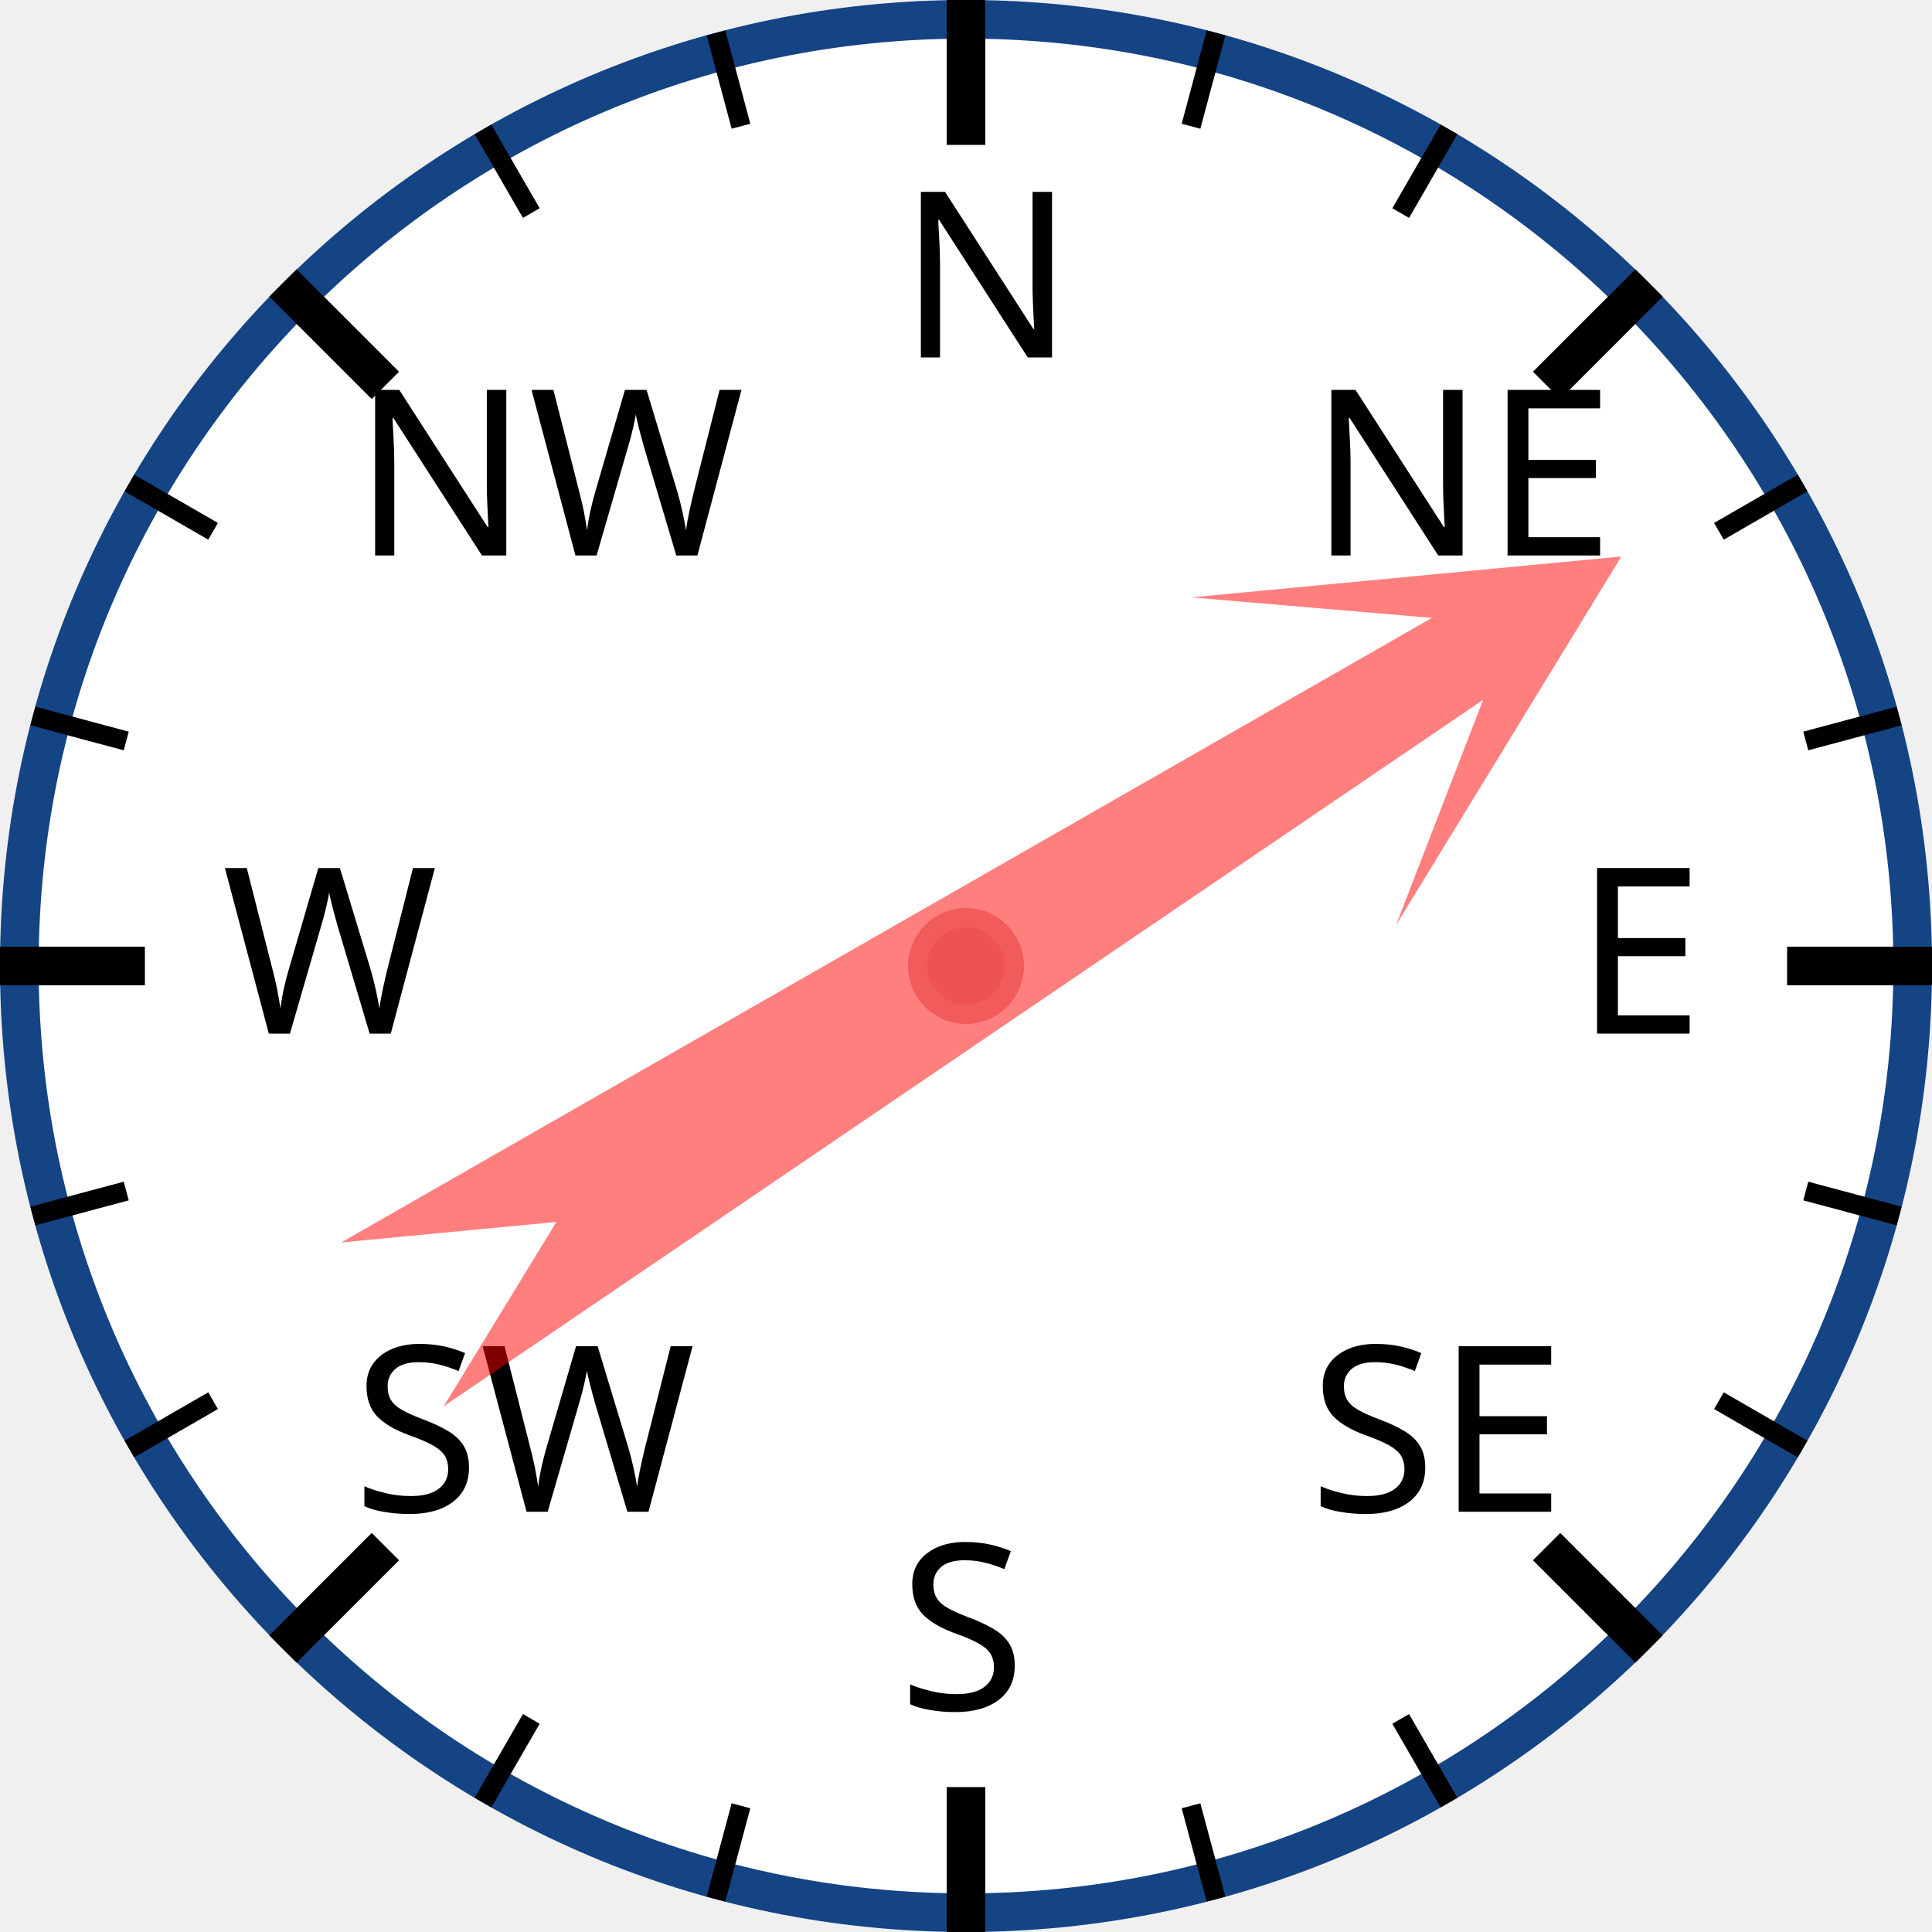
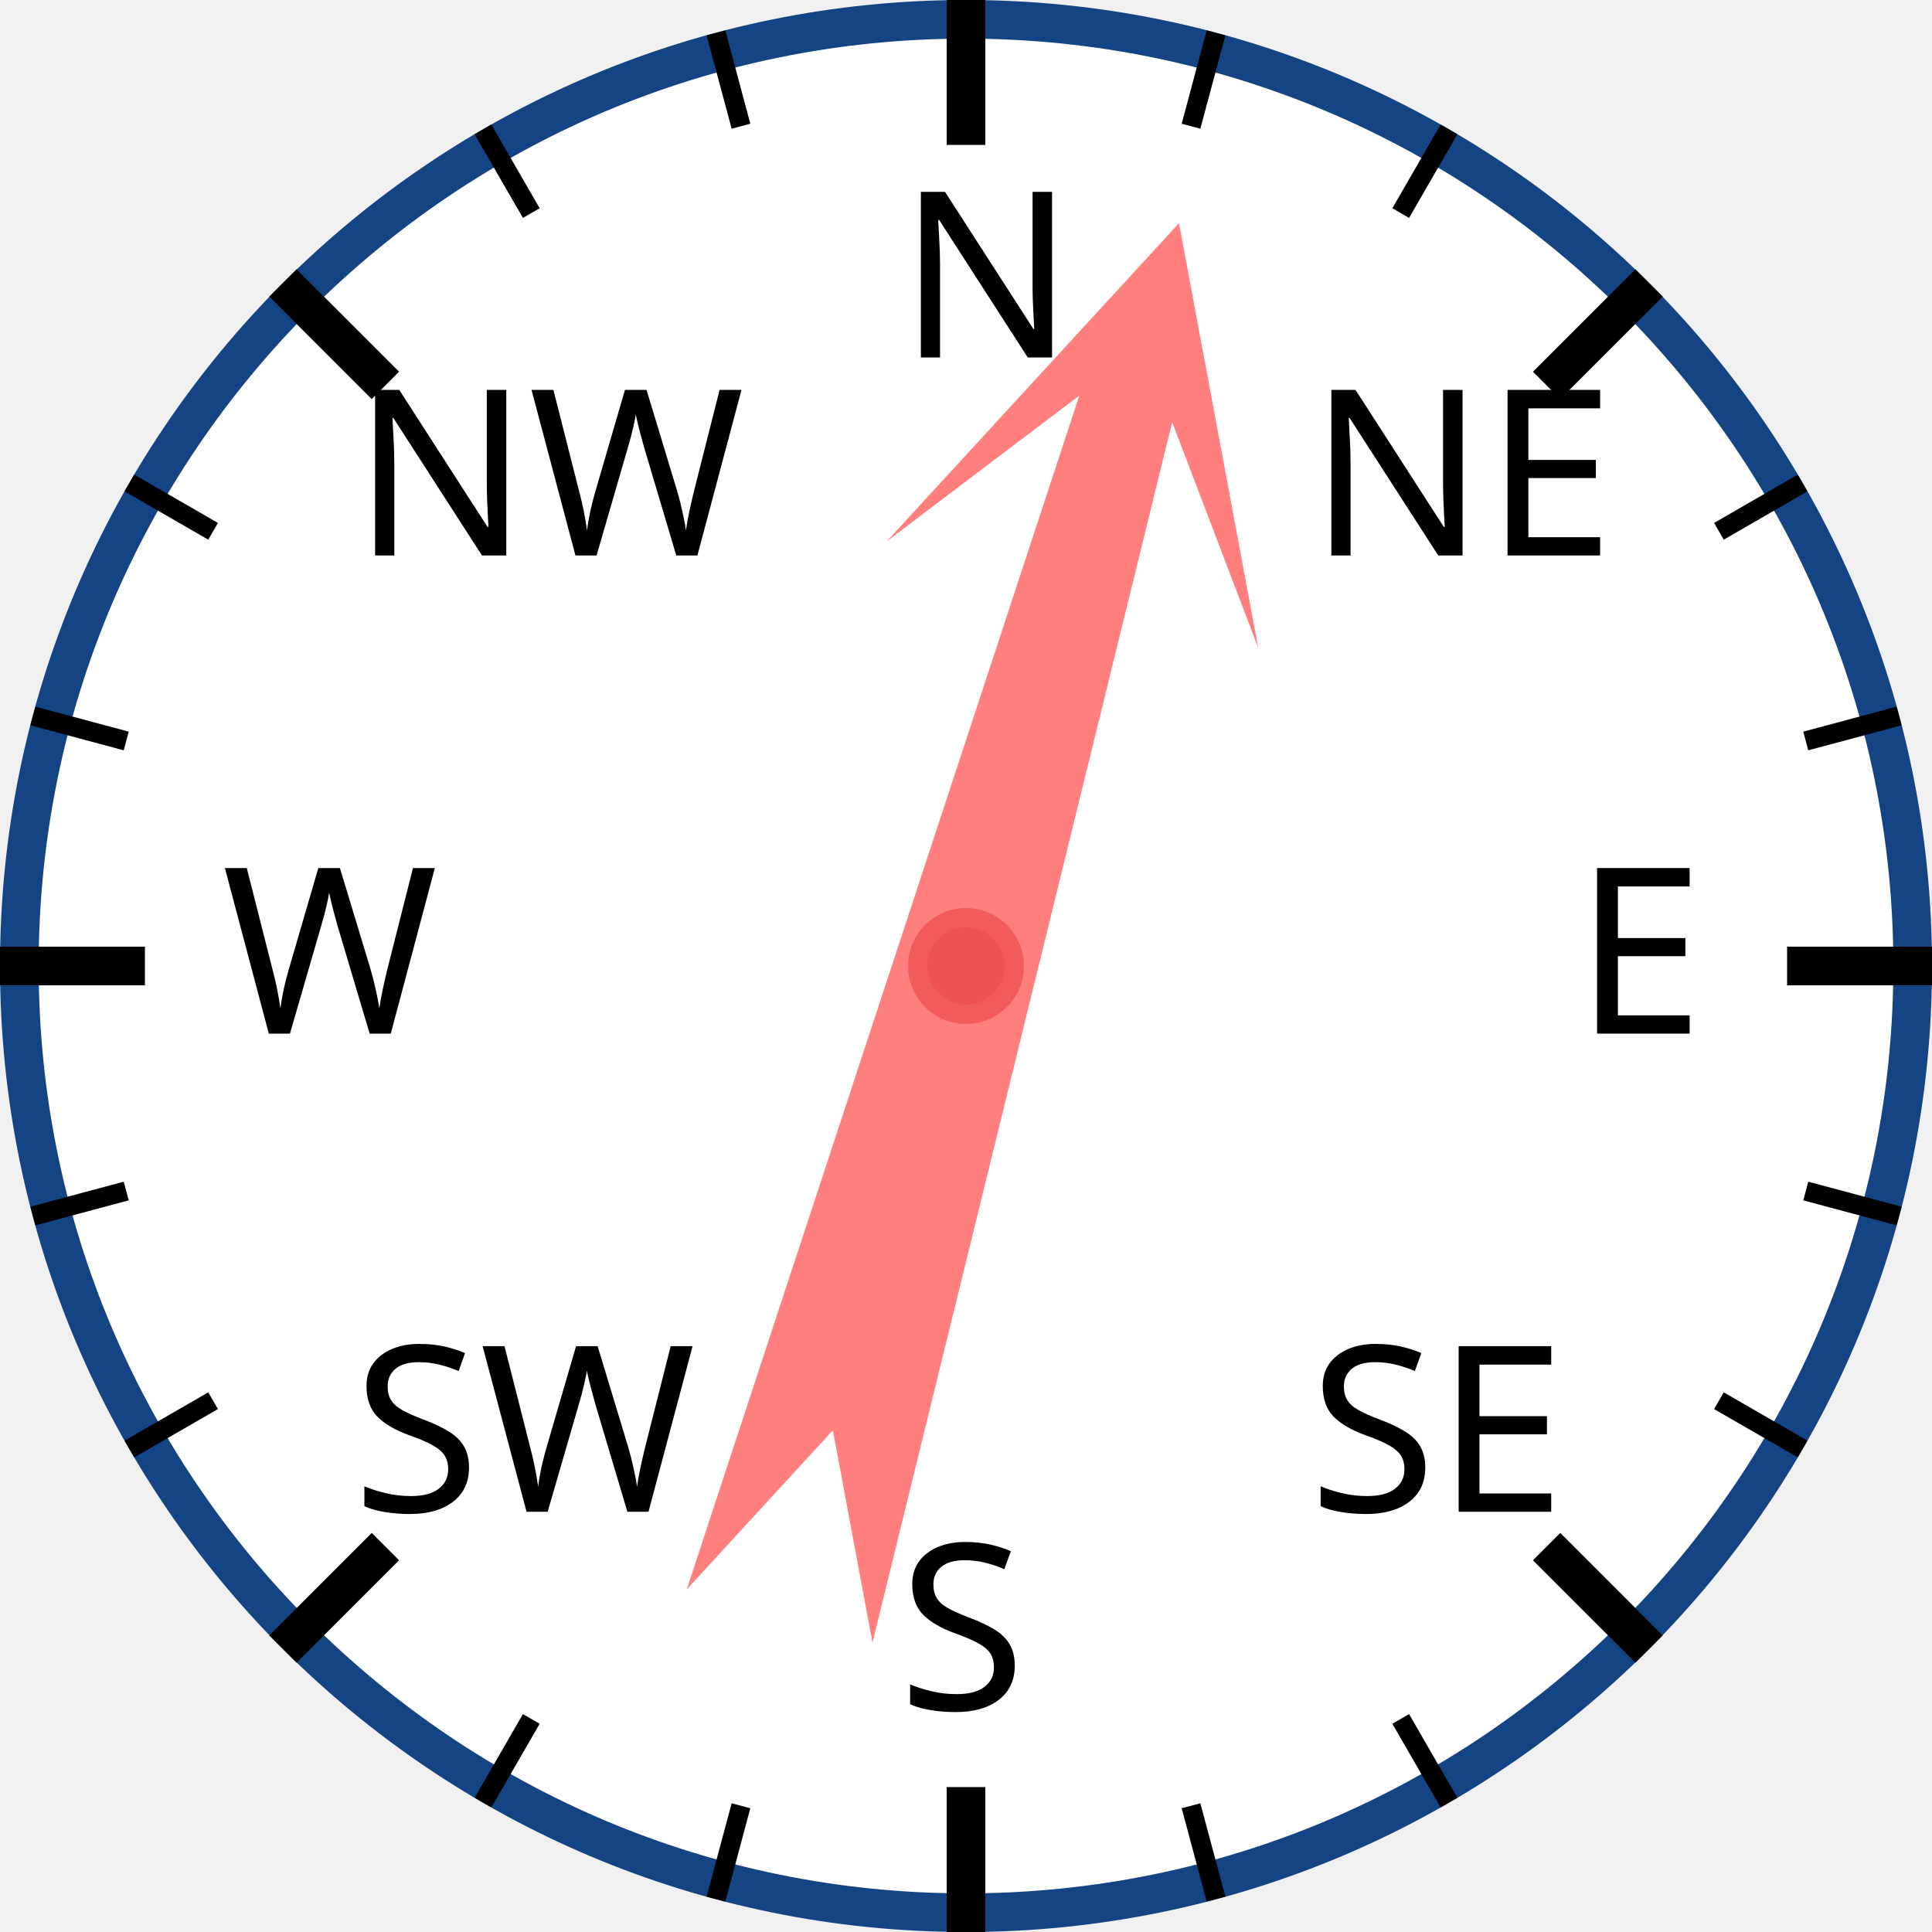
<svg xmlns="http://www.w3.org/2000/svg" width="120px" height="120px" viewBox="0 0 200 200">
  <circle cx="100" cy="100" r="98" style="fill: white; stroke: #154485; stroke-width: 4;" />
  <text x="93.0" y="37.0" style="font-family: sans-serif; font-size: 18pt;">N</text>
  <line x1="100.0" y1="0.0" x2="100.0" y2="15.0" style="stroke: black; stroke-width: 4;" />
  <line x1="74.118" y1="3.407" x2="76.706" y2="13.067" style="stroke: black; stroke-width: 2;" />
  <line x1="50" y1="13.397" x2="55" y2="22.058" style="stroke: black; stroke-width: 2;" />
  <text x="36.503" y="57.503" style="font-family: sans-serif; font-size: 18pt;">NW</text>
  <line x1="29.289" y1="29.289" x2="39.896" y2="39.896" style="stroke: black; stroke-width: 4;" />
  <line x1="13.397" y1="50" x2="22.058" y2="55" style="stroke: black; stroke-width: 2;" />
  <line x1="3.407" y1="74.118" x2="13.067" y2="76.706" style="stroke: black; stroke-width: 2;" />
  <text x="23.0" y="107.0" style="font-family: sans-serif; font-size: 18pt;">W</text>
  <line x1="0.0" y1="100.0" x2="15.0" y2="100.0" style="stroke: black; stroke-width: 4;" />
  <line x1="3.407" y1="125.882" x2="13.067" y2="123.294" style="stroke: black; stroke-width: 2;" />
  <line x1="13.397" y1="150" x2="22.058" y2="145" style="stroke: black; stroke-width: 2;" />
  <text x="36.503" y="156.497" style="font-family: sans-serif; font-size: 18pt;">SW</text>
  <line x1="29.289" y1="170.711" x2="39.896" y2="160.104" style="stroke: black; stroke-width: 4;" />
  <line x1="50" y1="186.603" x2="55" y2="177.942" style="stroke: black; stroke-width: 2;" />
  <line x1="74.118" y1="196.593" x2="76.706" y2="186.933" style="stroke: black; stroke-width: 2;" />
  <text x="93" y="177.0" style="font-family: sans-serif; font-size: 18pt;">S</text>
  <line x1="100" y1="200.0" x2="100" y2="185.0" style="stroke: black; stroke-width: 4;" />
  <line x1="125.882" y1="196.593" x2="123.294" y2="186.933" style="stroke: black; stroke-width: 2;" />
  <line x1="150.0" y1="186.603" x2="145.0" y2="177.942" style="stroke: black; stroke-width: 2;" />
  <text x="135.497" y="156.497" style="font-family: sans-serif; font-size: 18pt;">SE</text>
  <line x1="170.711" y1="170.711" x2="160.104" y2="160.104" style="stroke: black; stroke-width: 4;" />
  <line x1="186.603" y1="150" x2="177.942" y2="145" style="stroke: black; stroke-width: 2;" />
  <line x1="196.593" y1="125.882" x2="186.933" y2="123.294" style="stroke: black; stroke-width: 2;" />
  <text x="163.0" y="107" style="font-family: sans-serif; font-size: 18pt;">E</text>
  <line x1="200.0" y1="100" x2="185.0" y2="100" style="stroke: black; stroke-width: 4;" />
  <line x1="196.593" y1="74.118" x2="186.933" y2="76.706" style="stroke: black; stroke-width: 2;" />
  <line x1="186.603" y1="50" x2="177.942" y2="55" style="stroke: black; stroke-width: 2;" />
  <text x="135.497" y="57.503" style="font-family: sans-serif; font-size: 18pt;">NE</text>
  <line x1="170.711" y1="29.289" x2="160.104" y2="39.896" style="stroke: black; stroke-width: 4;" />
  <line x1="150" y1="13.397" x2="145" y2="22.058" style="stroke: black; stroke-width: 2;" />
  <line x1="125.882" y1="3.407" x2="123.294" y2="13.067" style="stroke: black; stroke-width: 2;" />
-   <polygon points="100 20 120 60 105 40 110 170 100 150 90 170 95 40 80 60" style="fill: red; fill-opacity: 0.5;" transform="rotate(58,100,100)" />
+   <polygon points="100 20 120 60 105 40 110 170 100 150 90 170 95 40 80 60" style="fill: red; fill-opacity: 0.5;" transform="rotate(16,100,100)" />
  <circle cx="100" cy="100" r="5" style="fill: #EE5252; stroke: #F25B5B; stroke-width: 2;" />
</svg>
